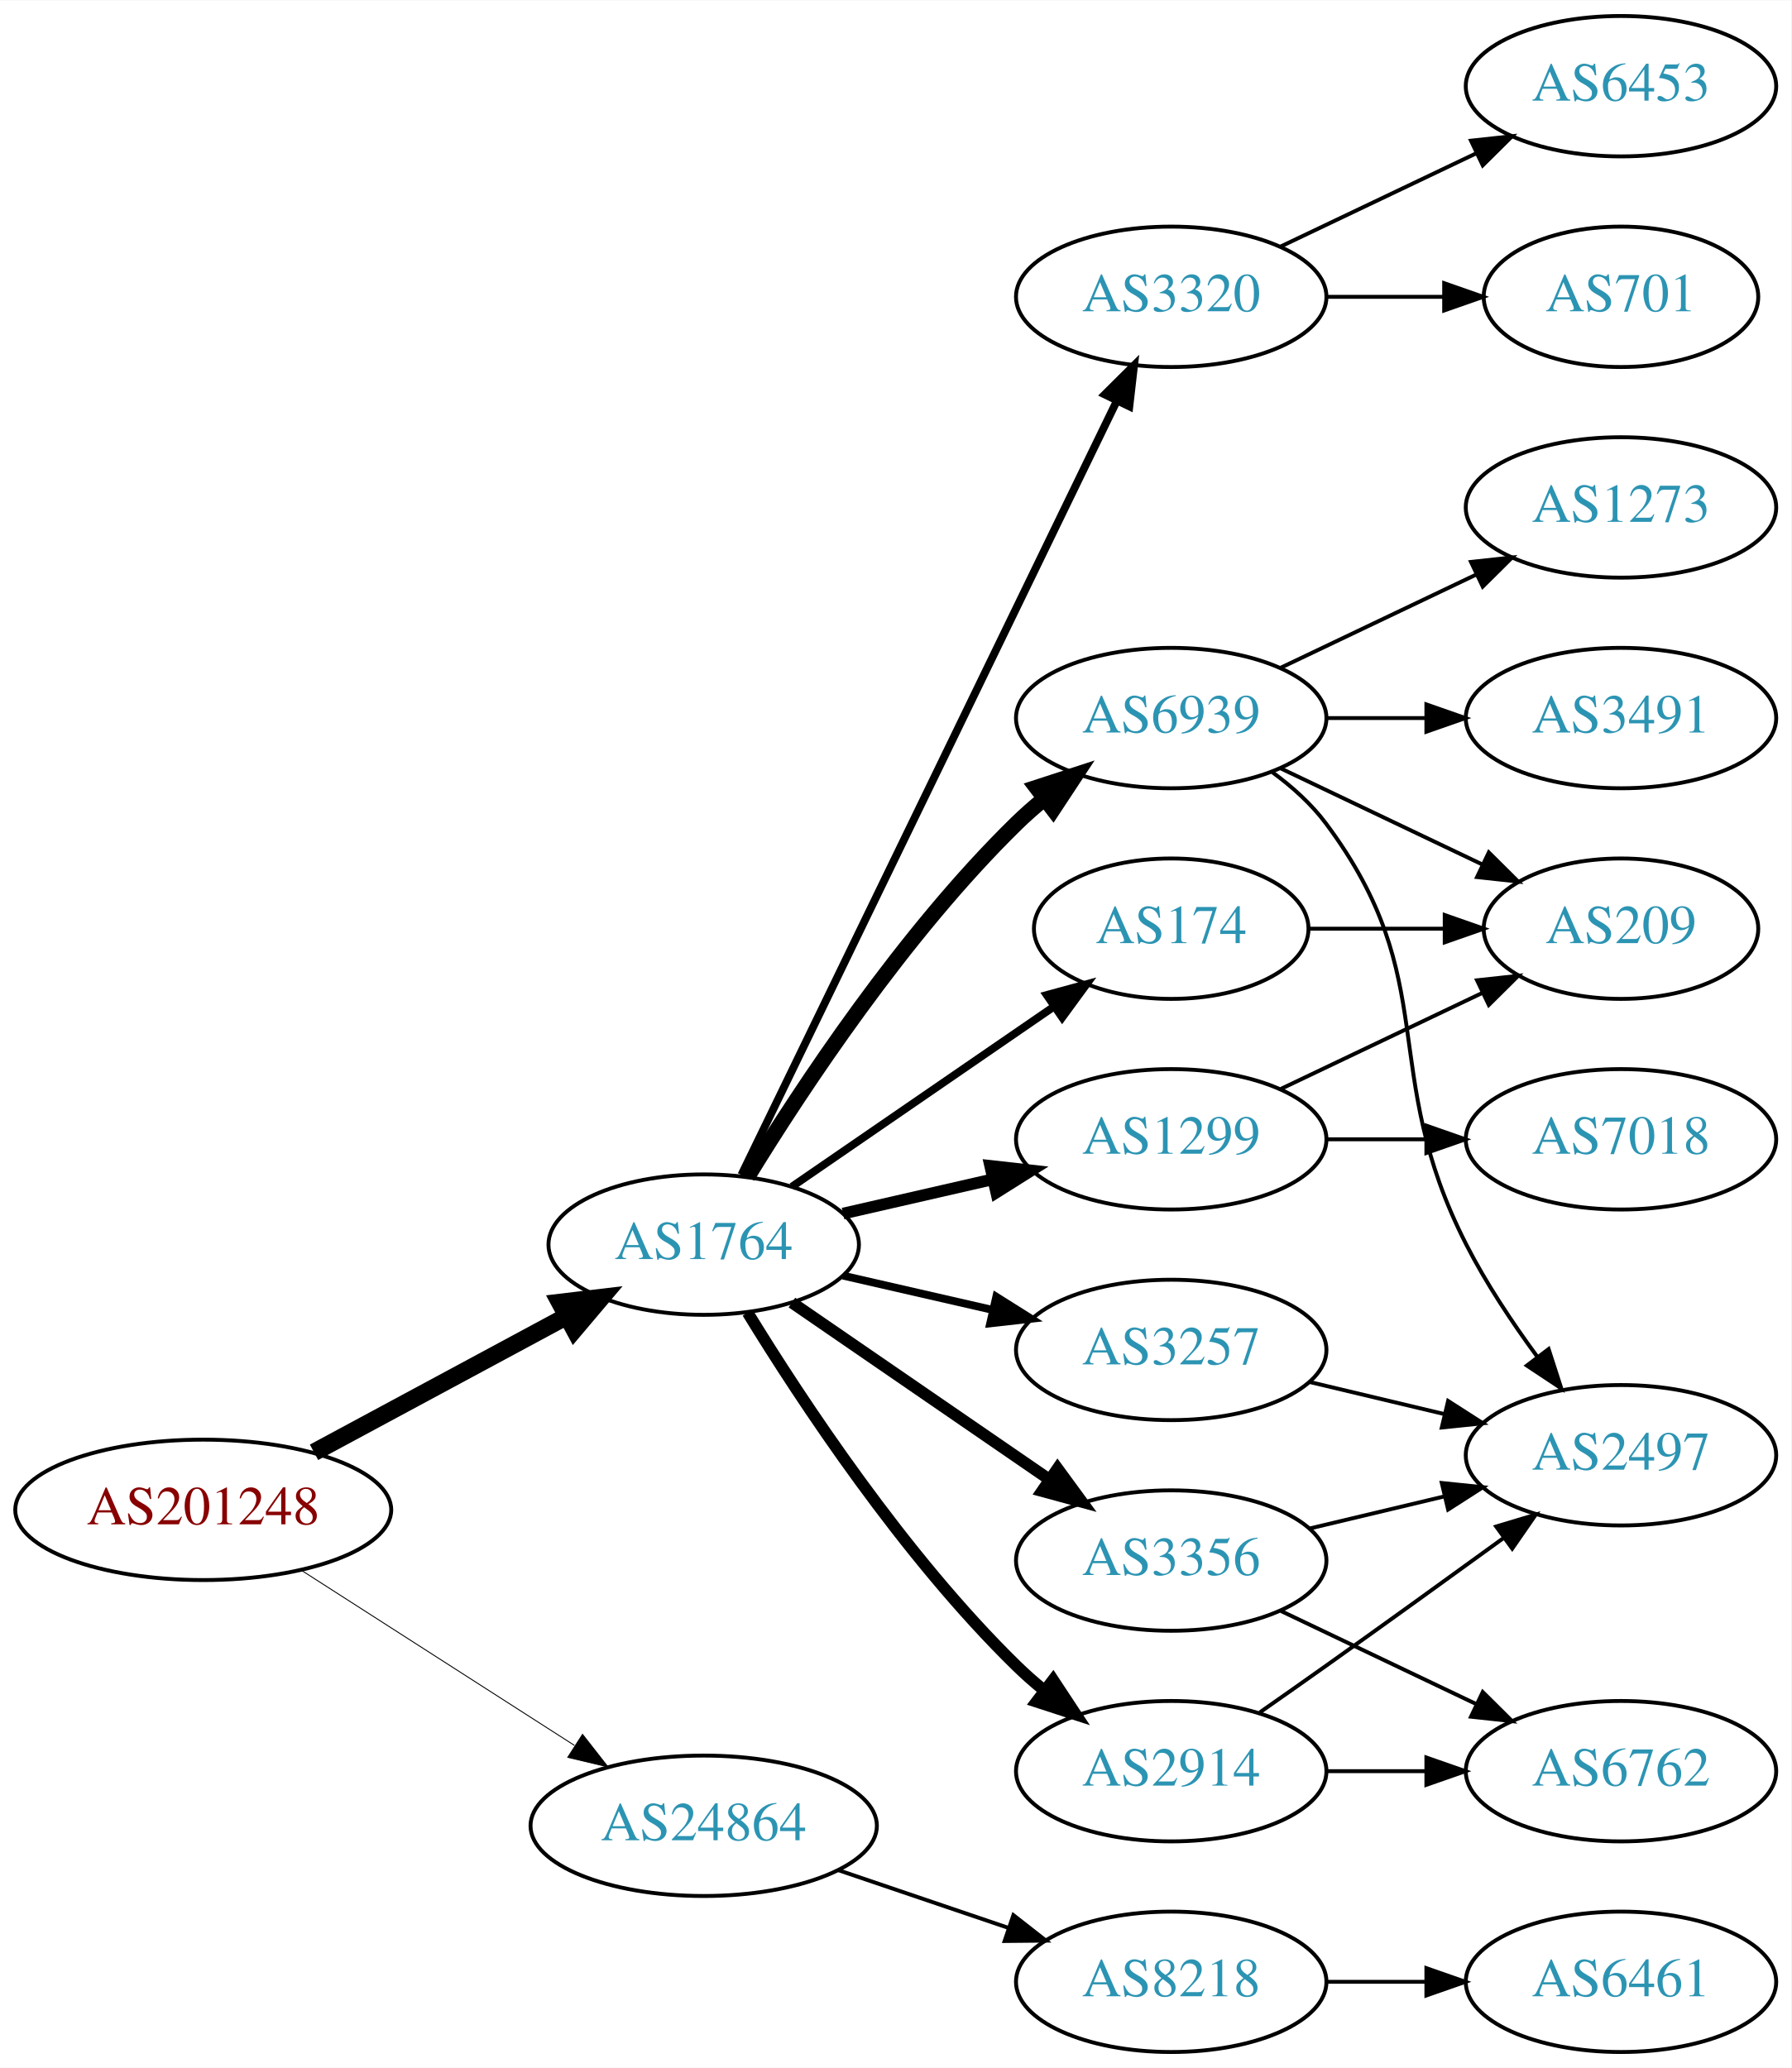
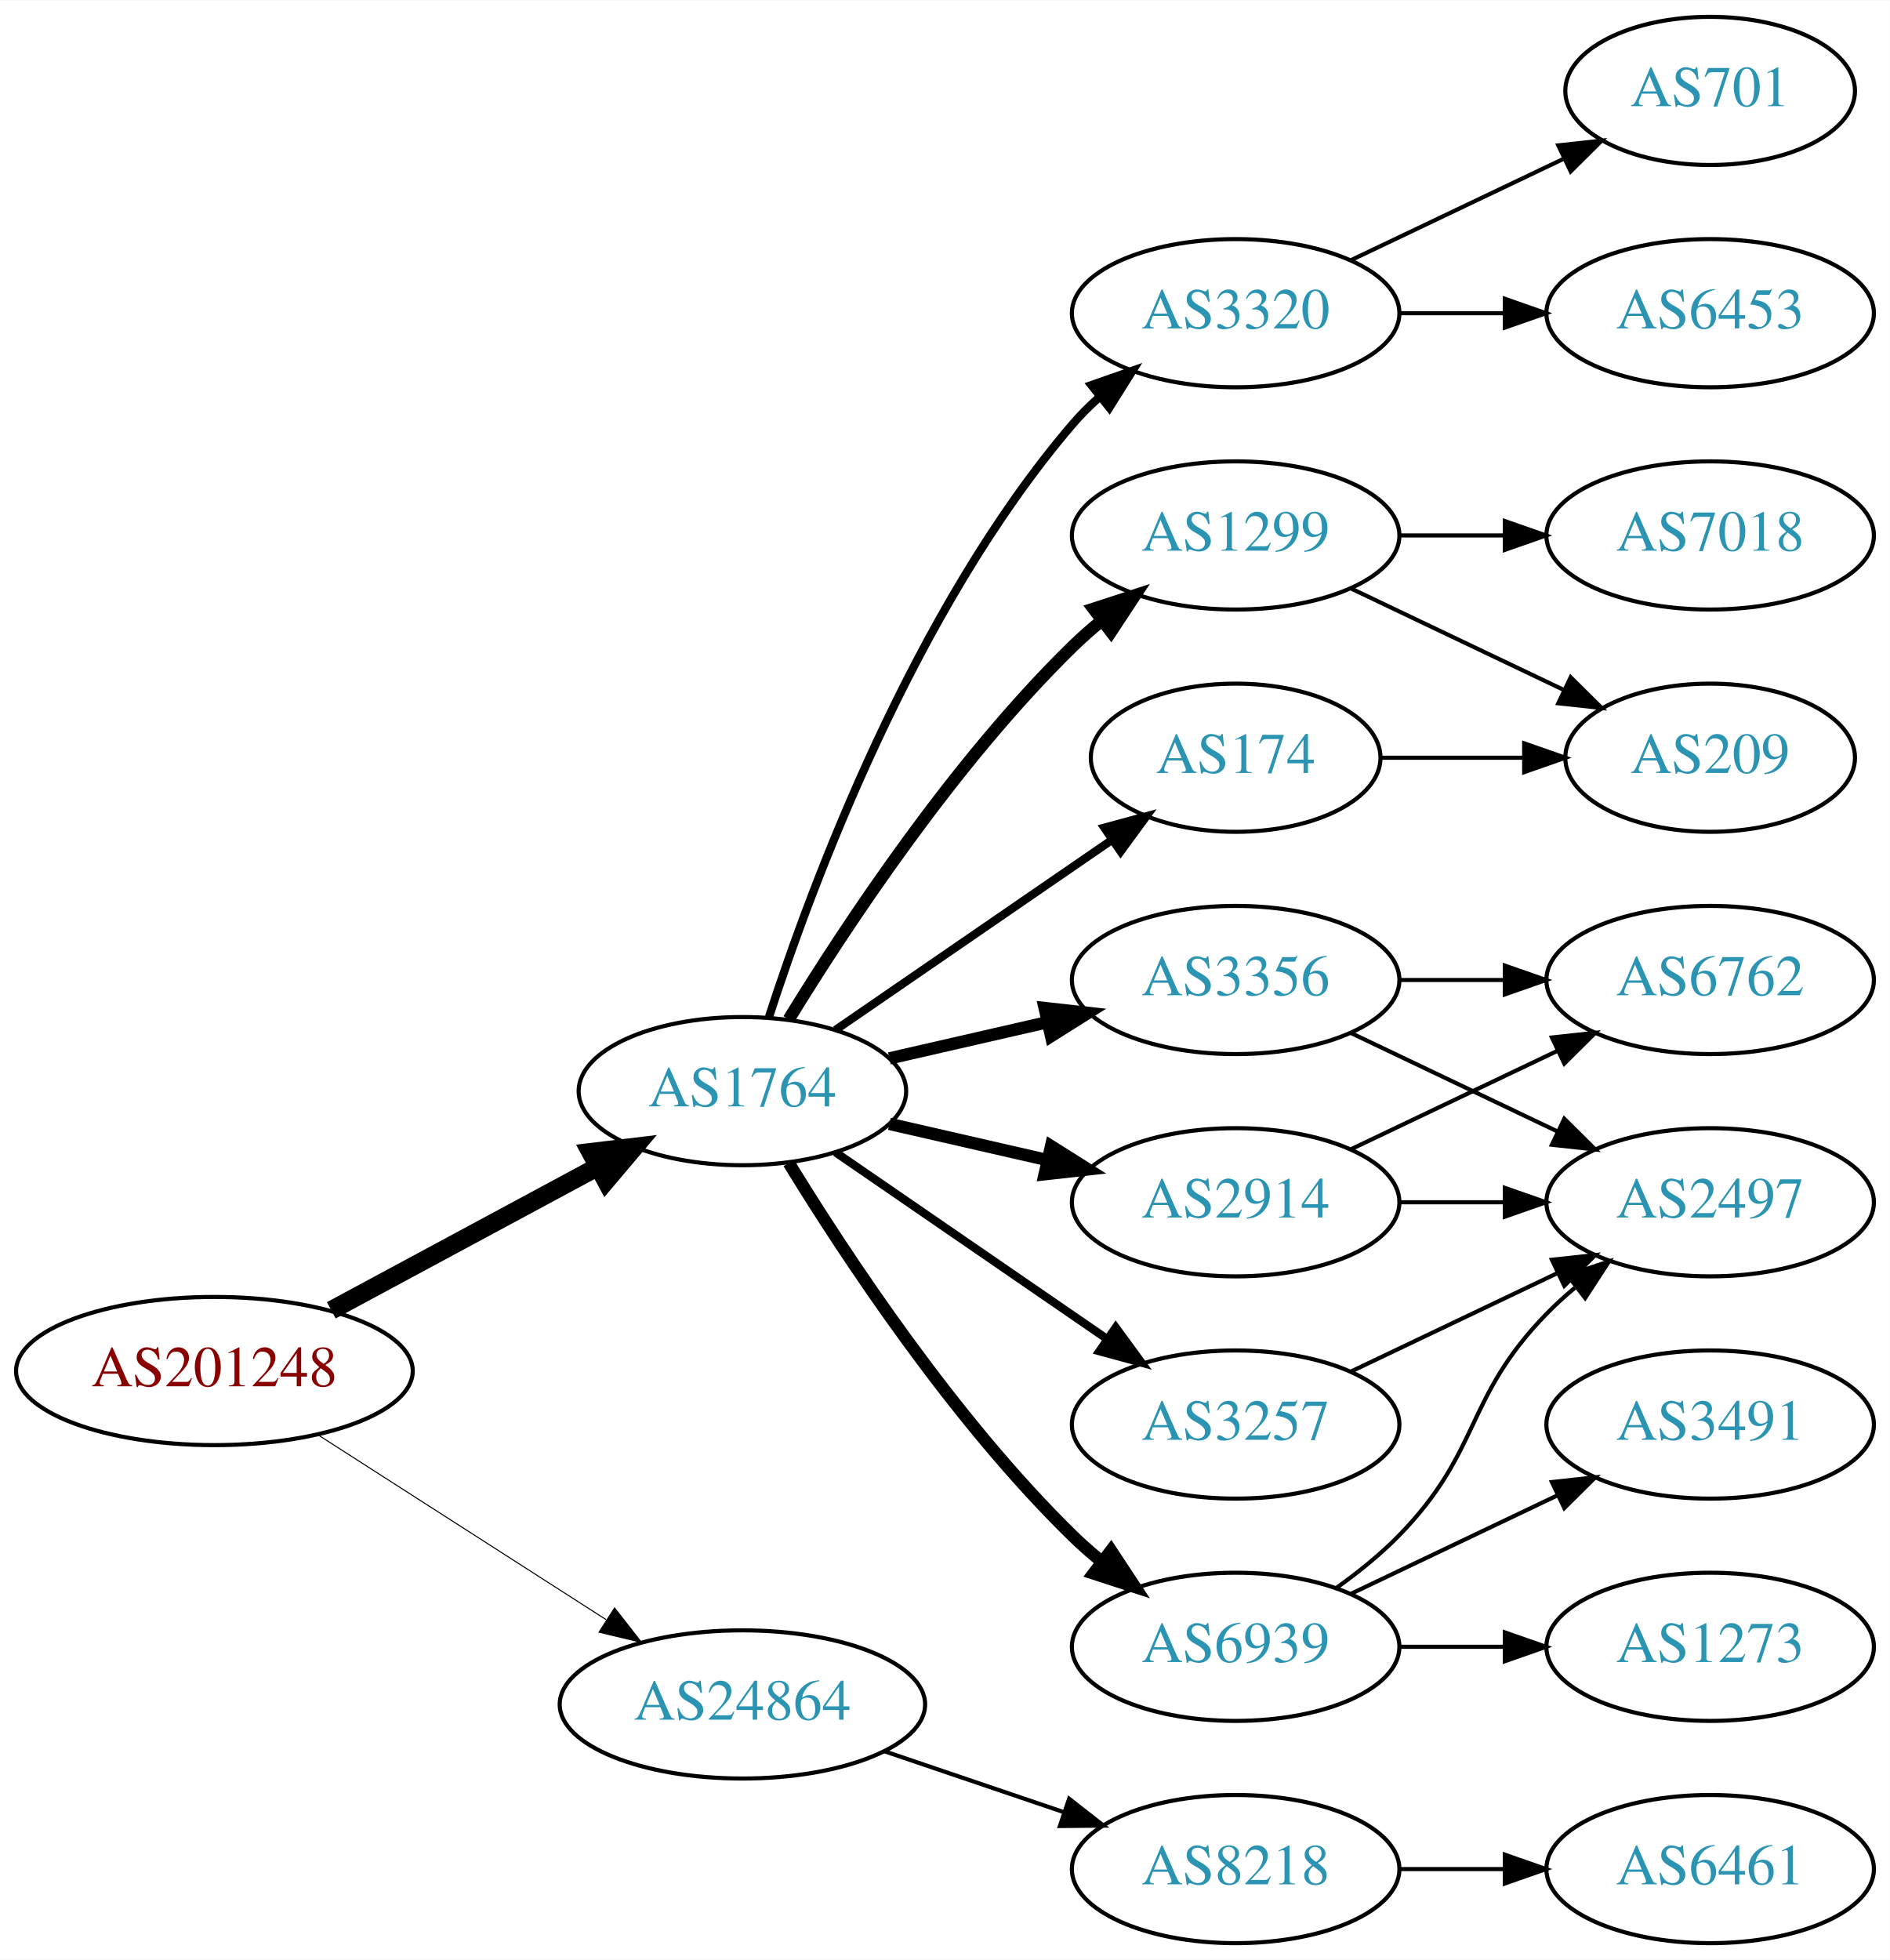
- <svg xmlns="http://www.w3.org/2000/svg" xmlns:xlink="http://www.w3.org/1999/xlink" width="459pt" height="530pt" viewBox="0.00 0.00 459.17 530.00">
-   <g id="graph0" class="graph" transform="scale(1 1) rotate(0) translate(4 526)">
-     <polygon fill="white" stroke="none" points="-4,4 -4,-526 455.17,-526 455.17,4 -4,4" />
+ <svg xmlns="http://www.w3.org/2000/svg" xmlns:xlink="http://www.w3.org/1999/xlink" width="459pt" height="476pt" viewBox="0.00 0.00 459.17 476.00">
+   <g id="graph0" class="graph" transform="scale(1 1) rotate(0) translate(4 472)">
+     <polygon fill="white" stroke="none" points="-4,4 -4,-472 455.17,-472 455.17,4 -4,4" />
    <g id="node1" class="node">
      <g id="a_node1">
        <a xlink:href="/asn/201248" xlink:title="AS201248 ~ SCC EDV-Beratung AG [AT]">
          <ellipse fill="#ffffff" stroke="black" cx="48.096" cy="-139" rx="48.192" ry="18" />
          <text text-anchor="middle" x="48.096" y="-135.3" font-family="Times,serif" font-size="14.00" fill="#880000">AS201248</text>
        </a>
      </g>
    </g>
    <g id="node2" class="node">
      <g id="a_node2">
        <a xlink:href="/asn/1764" xlink:title="AS1764 ~ NEXTLAYER-AS [AT]">
          <ellipse fill="#ffffff" stroke="black" cx="176.388" cy="-207" rx="39.794" ry="18" />
          <text text-anchor="middle" x="176.388" y="-203.3" font-family="Times,serif" font-size="14.00" fill="#2c94b3">AS1764</text>
        </a>
      </g>
    </g>
    <g id="edge1" class="edge">
      <path fill="none" stroke="black" stroke-width="4.5" d="M76.499,-153.755C95.498,-163.985 120.934,-177.68 141.251,-188.62" />
      <polygon fill="black" stroke="black" stroke-width="4.5" points="139.512,-192.155 150.184,-193.429 143.246,-185.222 139.512,-192.155" />
    </g>
    <g id="node3" class="node">
      <g id="a_node3">
        <a xlink:href="/asn/24864" xlink:title="AS24864 ~ Raiffeisen Informatik GmbH [AT]">
          <ellipse fill="#ffffff" stroke="black" cx="176.388" cy="-58" rx="44.393" ry="18" />
          <text text-anchor="middle" x="176.388" y="-54.3" font-family="Times,serif" font-size="14.00" fill="#2c94b3">AS24864</text>
        </a>
      </g>
    </g>
    <g id="edge2" class="edge">
-       <path fill="none" stroke="black" stroke-width="0.237" d="M73.147,-123.574C93.024,-110.826 121.421,-92.613 143.246,-78.615" />
-       <polygon fill="black" stroke="black" stroke-width="0.237" points="145.325,-81.439 151.853,-73.094 141.546,-75.547 145.325,-81.439" />
+       <path fill="none" stroke="black" stroke-width="0.25" d="M73.147,-123.574C93.024,-110.826 121.421,-92.613 143.246,-78.615" />
+       <polygon fill="black" stroke="black" stroke-width="0.25" points="145.325,-81.439 151.853,-73.094 141.546,-75.547 145.325,-81.439" />
    </g>
    <g id="node4" class="node">
      <g id="a_node4">
-         <a xlink:href="/asn/6939" xlink:title="AS6939 ~ Hurricane Electric LLC [US]">
-           <ellipse fill="#ffffff" stroke="black" cx="296.23" cy="-342" rx="39.794" ry="18" />
-           <text text-anchor="middle" x="296.23" y="-338.3" font-family="Times,serif" font-size="14.00" fill="#2c94b3">AS6939</text>
+         <a xlink:href="/asn/3356" xlink:title="AS3356 ~ LEVEL3 [US]">
+           <ellipse fill="#ffffff" stroke="black" cx="296.23" cy="-234" rx="39.794" ry="18" />
+           <text text-anchor="middle" x="296.23" y="-230.3" font-family="Times,serif" font-size="14.00" fill="#2c94b3">AS3356</text>
        </a>
      </g>
    </g>
    <g id="edge3" class="edge">
-       <path fill="none" stroke="black" stroke-width="4" d="M187.653,-224.44C201.462,-246.991 227.651,-286.722 256.584,-315 258.724,-317.092 261.041,-319.137 263.441,-321.106" />
-       <polygon fill="black" stroke="black" stroke-width="4" points="261.708,-324.185 271.782,-327.464 265.951,-318.618 261.708,-324.185" />
+       <path fill="none" stroke="black" stroke-width="3" d="M212.107,-214.955C224.107,-217.704 237.728,-220.825 250.42,-223.733" />
+       <polygon fill="black" stroke="black" stroke-width="3" points="249.823,-227.187 260.352,-226.009 251.386,-220.364 249.823,-227.187" />
    </g>
    <g id="node5" class="node">
      <g id="a_node5">
-         <a xlink:href="/asn/3257" xlink:title="AS3257 ~ GTT [DE]">
+         <a xlink:href="/asn/2914" xlink:title="AS2914 ~ NTT America, Inc. [US]">
          <ellipse fill="#ffffff" stroke="black" cx="296.23" cy="-180" rx="39.794" ry="18" />
-           <text text-anchor="middle" x="296.23" y="-176.3" font-family="Times,serif" font-size="14.00" fill="#2c94b3">AS3257</text>
+           <text text-anchor="middle" x="296.23" y="-176.3" font-family="Times,serif" font-size="14.00" fill="#2c94b3">AS2914</text>
        </a>
      </g>
    </g>
    <g id="edge4" class="edge">
-       <path fill="none" stroke="black" stroke-width="2" d="M212.107,-199.045C224.107,-196.296 237.728,-193.175 250.42,-190.267" />
-       <polygon fill="black" stroke="black" stroke-width="2" points="251.386,-193.636 260.352,-187.991 249.823,-186.813 251.386,-193.636" />
+       <path fill="none" stroke="black" stroke-width="3" d="M212.107,-199.045C224.107,-196.296 237.728,-193.175 250.42,-190.267" />
+       <polygon fill="black" stroke="black" stroke-width="3" points="251.386,-193.636 260.352,-187.991 249.823,-186.813 251.386,-193.636" />
    </g>
    <g id="node6" class="node">
      <g id="a_node6">
-         <a xlink:href="/asn/1299" xlink:title="AS1299 ~ Telia Carrier [EU]">
-           <ellipse fill="#ffffff" stroke="black" cx="296.23" cy="-234" rx="39.794" ry="18" />
-           <text text-anchor="middle" x="296.23" y="-230.3" font-family="Times,serif" font-size="14.00" fill="#2c94b3">AS1299</text>
+         <a xlink:href="/asn/6939" xlink:title="AS6939 ~ Hurricane Electric LLC [US]">
+           <ellipse fill="#ffffff" stroke="black" cx="296.23" cy="-72" rx="39.794" ry="18" />
+           <text text-anchor="middle" x="296.23" y="-68.3" font-family="Times,serif" font-size="14.00" fill="#2c94b3">AS6939</text>
        </a>
      </g>
    </g>
    <g id="edge5" class="edge">
-       <path fill="none" stroke="black" stroke-width="3" d="M212.107,-214.955C224.107,-217.704 237.728,-220.825 250.42,-223.733" />
-       <polygon fill="black" stroke="black" stroke-width="3" points="249.823,-227.187 260.352,-226.009 251.386,-220.364 249.823,-227.187" />
+       <path fill="none" stroke="black" stroke-width="3" d="M187.653,-189.56C201.462,-167.009 227.651,-127.278 256.584,-99 258.724,-96.908 261.041,-94.863 263.441,-92.894" />
+       <polygon fill="black" stroke="black" stroke-width="3" points="265.951,-95.382 271.782,-86.536 261.708,-89.815 265.951,-95.382" />
    </g>
    <g id="node7" class="node">
      <g id="a_node7">
-         <a xlink:href="/asn/3356" xlink:title="AS3356 ~ Level 3 Parent, LLC [US]">
-           <ellipse fill="#ffffff" stroke="black" cx="296.23" cy="-126" rx="39.794" ry="18" />
-           <text text-anchor="middle" x="296.23" y="-122.3" font-family="Times,serif" font-size="14.00" fill="#2c94b3">AS3356</text>
+         <a xlink:href="/asn/1299" xlink:title="AS1299 ~ Telia Carrier [EU]">
+           <ellipse fill="#ffffff" stroke="black" cx="296.23" cy="-342" rx="39.794" ry="18" />
+           <text text-anchor="middle" x="296.23" y="-338.3" font-family="Times,serif" font-size="14.00" fill="#2c94b3">AS1299</text>
        </a>
      </g>
    </g>
    <g id="edge6" class="edge">
-       <path fill="none" stroke="black" stroke-width="3" d="M199.002,-192.143C217.49,-179.435 244.304,-161.005 264.934,-146.825" />
-       <polygon fill="black" stroke="black" stroke-width="3" points="267.096,-149.586 273.354,-141.037 263.13,-143.817 267.096,-149.586" />
+       <path fill="none" stroke="black" stroke-width="3" d="M187.653,-224.44C201.462,-246.991 227.651,-286.722 256.584,-315 258.724,-317.092 261.041,-319.137 263.441,-321.106" />
+       <polygon fill="black" stroke="black" stroke-width="3" points="261.708,-324.185 271.782,-327.464 265.951,-318.618 261.708,-324.185" />
    </g>
    <g id="node8" class="node">
      <g id="a_node8">
        <a xlink:href="/asn/174" xlink:title="AS174 ~ Cogent Communications [US]">
          <ellipse fill="#ffffff" stroke="black" cx="296.23" cy="-288" rx="35.194" ry="18" />
          <text text-anchor="middle" x="296.23" y="-284.3" font-family="Times,serif" font-size="14.00" fill="#2c94b3">AS174</text>
        </a>
      </g>
    </g>
    <g id="edge7" class="edge">
      <path fill="none" stroke="black" stroke-width="2" d="M199.002,-221.857C217.839,-234.805 245.319,-253.693 266.095,-267.973" />
      <polygon fill="black" stroke="black" stroke-width="2" points="264.32,-271.001 274.543,-273.781 268.285,-265.232 264.32,-271.001" />
    </g>
    <g id="node9" class="node">
      <g id="a_node9">
-         <a xlink:href="/asn/3320" xlink:title="AS3320 ~ DTAG [DE]">
-           <ellipse fill="#ffffff" stroke="black" cx="296.23" cy="-450" rx="39.794" ry="18" />
-           <text text-anchor="middle" x="296.23" y="-446.3" font-family="Times,serif" font-size="14.00" fill="#2c94b3">AS3320</text>
+         <a xlink:href="/asn/3257" xlink:title="AS3257 ~ GTT [DE]">
+           <ellipse fill="#ffffff" stroke="black" cx="296.23" cy="-126" rx="39.794" ry="18" />
+           <text text-anchor="middle" x="296.23" y="-122.3" font-family="Times,serif" font-size="14.00" fill="#2c94b3">AS3257</text>
        </a>
      </g>
    </g>
    <g id="edge8" class="edge">
-       <path fill="none" stroke="black" stroke-width="2" d="M186.053,-224.868C206.533,-267.101 258.021,-373.272 282.247,-423.227" />
-       <polygon fill="black" stroke="black" stroke-width="2" points="279.198,-424.963 286.711,-432.433 285.497,-421.908 279.198,-424.963" />
+       <path fill="none" stroke="black" stroke-width="2" d="M199.002,-192.143C217.49,-179.435 244.304,-161.005 264.934,-146.825" />
+       <polygon fill="black" stroke="black" stroke-width="2" points="267.096,-149.586 273.354,-141.037 263.13,-143.817 267.096,-149.586" />
    </g>
    <g id="node10" class="node">
      <g id="a_node10">
-         <a xlink:href="/asn/2914" xlink:title="AS2914 ~ NTT America, Inc. [US]">
-           <ellipse fill="#ffffff" stroke="black" cx="296.23" cy="-72" rx="39.794" ry="18" />
-           <text text-anchor="middle" x="296.23" y="-68.3" font-family="Times,serif" font-size="14.00" fill="#2c94b3">AS2914</text>
+         <a xlink:href="/asn/3320" xlink:title="AS3320 ~ DTAG [DE]">
+           <ellipse fill="#ffffff" stroke="black" cx="296.23" cy="-396" rx="39.794" ry="18" />
+           <text text-anchor="middle" x="296.23" y="-392.3" font-family="Times,serif" font-size="14.00" fill="#2c94b3">AS3320</text>
        </a>
      </g>
    </g>
    <g id="edge9" class="edge">
-       <path fill="none" stroke="black" stroke-width="3" d="M187.653,-189.56C201.462,-167.009 227.651,-127.278 256.584,-99 258.724,-96.908 261.041,-94.863 263.441,-92.894" />
-       <polygon fill="black" stroke="black" stroke-width="3" points="265.951,-95.382 271.782,-86.536 261.708,-89.815 265.951,-95.382" />
+       <path fill="none" stroke="black" stroke-width="2" d="M182.835,-224.991C193.149,-256.816 218.011,-323.927 256.584,-369 258.529,-371.274 260.708,-373.449 263.012,-375.507" />
+       <polygon fill="black" stroke="black" stroke-width="2" points="261.182,-378.524 271.181,-382.027 265.549,-373.053 261.182,-378.524" />
    </g>
    <g id="node19" class="node">
      <g id="a_node19">
        <a xlink:href="/asn/8218" xlink:title="AS8218 ~ legacy Neotelecoms [FR]">
          <ellipse fill="#ffffff" stroke="black" cx="296.23" cy="-18" rx="39.794" ry="18" />
          <text text-anchor="middle" x="296.23" y="-14.3" font-family="Times,serif" font-size="14.00" fill="#2c94b3">AS8218</text>
        </a>
      </g>
    </g>
-     <g id="edge24" class="edge">
+     <g id="edge23" class="edge">
      <path fill="none" stroke="black" d="M210.841,-46.645C224.442,-42.028 240.284,-36.651 254.546,-31.81" />
      <polygon fill="black" stroke="black" points="255.775,-35.089 264.119,-28.56 253.525,-28.46 255.775,-35.089" />
    </g>
    <g id="node11" class="node">
      <g id="a_node11">
+         <a xlink:href="/asn/2497" xlink:title="AS2497 ~ Internet Initiative Japan Inc. [JP]">
+           <ellipse fill="#ffffff" stroke="black" cx="411.523" cy="-180" rx="39.794" ry="18" />
+           <text text-anchor="middle" x="411.523" y="-176.3" font-family="Times,serif" font-size="14.00" fill="#2c94b3">AS2497</text>
+         </a>
+       </g>
+     </g>
+     <g id="edge18" class="edge">
+       <path fill="none" stroke="black" d="M324.367,-221.066C339.361,-213.919 358.182,-204.948 374.405,-197.215" />
+       <polygon fill="black" stroke="black" points="376.087,-200.291 383.608,-192.829 373.075,-193.972 376.087,-200.291" />
+     </g>
+     <g id="node14" class="node">
+       <g id="a_node14">
+         <a xlink:href="/asn/6762" xlink:title="AS6762 ~ TELECOM ITALIA SPARKLE S.p.A. [IT]">
+           <ellipse fill="#ffffff" stroke="black" cx="411.523" cy="-234" rx="39.794" ry="18" />
+           <text text-anchor="middle" x="411.523" y="-230.3" font-family="Times,serif" font-size="14.00" fill="#2c94b3">AS6762</text>
+         </a>
+       </g>
+     </g>
+     <g id="edge17" class="edge">
+       <path fill="none" stroke="black" d="M335.902,-234C344.105,-234 352.869,-234 361.401,-234" />
+       <polygon fill="black" stroke="black" points="361.641,-237.5 371.641,-234 361.641,-230.5 361.641,-237.5" />
+     </g>
+     <g id="edge13" class="edge">
+       <path fill="none" stroke="black" d="M335.902,-180C344.105,-180 352.869,-180 361.401,-180" />
+       <polygon fill="black" stroke="black" points="361.641,-183.5 371.641,-180 361.641,-176.5 361.641,-183.5" />
+     </g>
+     <g id="edge14" class="edge">
+       <path fill="none" stroke="black" d="M324.367,-192.934C339.361,-200.081 358.182,-209.052 374.405,-216.785" />
+       <polygon fill="black" stroke="black" points="373.075,-220.028 383.608,-221.171 376.087,-213.709 373.075,-220.028" />
+     </g>
+     <g id="edge10" class="edge">
+       <path fill="none" stroke="black" d="M320.824,-86.389C326.08,-90.148 331.412,-94.437 335.877,-99 356.049,-119.617 351.704,-132.383 371.877,-153 373.969,-155.139 376.253,-157.218 378.63,-159.21" />
+       <polygon fill="black" stroke="black" points="376.873,-162.275 386.929,-165.611 381.148,-156.732 376.873,-162.275" />
+     </g>
+     <g id="node12" class="node">
+       <g id="a_node12">
        <a xlink:href="/asn/3491" xlink:title="AS3491 ~ PCCW Global, Inc. [US]">
+           <ellipse fill="#ffffff" stroke="black" cx="411.523" cy="-126" rx="39.794" ry="18" />
+           <text text-anchor="middle" x="411.523" y="-122.3" font-family="Times,serif" font-size="14.00" fill="#2c94b3">AS3491</text>
+         </a>
+       </g>
+     </g>
+     <g id="edge11" class="edge">
+       <path fill="none" stroke="black" d="M324.367,-84.934C339.361,-92.081 358.182,-101.052 374.405,-108.785" />
+       <polygon fill="black" stroke="black" points="373.075,-112.028 383.608,-113.171 376.087,-105.709 373.075,-112.028" />
+     </g>
+     <g id="node13" class="node">
+       <g id="a_node13">
+         <a xlink:href="/asn/1273" xlink:title="AS1273 ~ Vodafone Group PLC [EU]">
+           <ellipse fill="#ffffff" stroke="black" cx="411.523" cy="-72" rx="39.794" ry="18" />
+           <text text-anchor="middle" x="411.523" y="-68.3" font-family="Times,serif" font-size="14.00" fill="#2c94b3">AS1273</text>
+         </a>
+       </g>
+     </g>
+     <g id="edge12" class="edge">
+       <path fill="none" stroke="black" d="M335.902,-72C344.105,-72 352.869,-72 361.401,-72" />
+       <polygon fill="black" stroke="black" points="361.641,-75.5 371.641,-72 361.641,-68.5 361.641,-75.5" />
+     </g>
+     <g id="node15" class="node">
+       <g id="a_node15">
+         <a xlink:href="/asn/7018" xlink:title="AS7018 ~ AT&amp;T Services, Inc. [US]">
          <ellipse fill="#ffffff" stroke="black" cx="411.523" cy="-342" rx="39.794" ry="18" />
-           <text text-anchor="middle" x="411.523" y="-338.3" font-family="Times,serif" font-size="14.00" fill="#2c94b3">AS3491</text>
-         </a>
-       </g>
-     </g>
-     <g id="edge10" class="edge">
+           <text text-anchor="middle" x="411.523" y="-338.3" font-family="Times,serif" font-size="14.00" fill="#2c94b3">AS7018</text>
+         </a>
+       </g>
+     </g>
+     <g id="edge15" class="edge">
      <path fill="none" stroke="black" d="M335.902,-342C344.105,-342 352.869,-342 361.401,-342" />
      <polygon fill="black" stroke="black" points="361.641,-345.5 371.641,-342 361.641,-338.5 361.641,-345.5" />
    </g>
-     <g id="node12" class="node">
-       <g id="a_node12">
-         <a xlink:href="/asn/2497" xlink:title="AS2497 ~ Internet Initiative Japan Inc. [JP]">
-           <ellipse fill="#ffffff" stroke="black" cx="411.523" cy="-153" rx="39.794" ry="18" />
-           <text text-anchor="middle" x="411.523" y="-149.3" font-family="Times,serif" font-size="14.00" fill="#2c94b3">AS2497</text>
-         </a>
-       </g>
-     </g>
-     <g id="edge11" class="edge">
-       <path fill="none" stroke="black" d="M322.161,-328.118C327.237,-324.389 332.155,-319.984 335.877,-315 366.148,-274.458 348.896,-252.077 371.877,-207 376.903,-197.14 383.595,-187.081 389.995,-178.359" />
-       <polygon fill="black" stroke="black" points="392.974,-180.223 396.227,-170.14 387.396,-175.994 392.974,-180.223" />
-     </g>
-     <g id="node13" class="node">
-       <g id="a_node13">
+     <g id="node16" class="node">
+       <g id="a_node16">
        <a xlink:href="/asn/209" xlink:title="AS209 ~ CenturyLink Communications, LLC [US]">
          <ellipse fill="#ffffff" stroke="black" cx="411.523" cy="-288" rx="35.194" ry="18" />
          <text text-anchor="middle" x="411.523" y="-284.3" font-family="Times,serif" font-size="14.00" fill="#2c94b3">AS209</text>
        </a>
      </g>
    </g>
-     <g id="edge12" class="edge">
+     <g id="edge16" class="edge">
      <path fill="none" stroke="black" d="M324.367,-329.066C339.798,-321.71 359.284,-312.423 375.819,-304.541" />
      <polygon fill="black" stroke="black" points="377.64,-307.551 385.161,-300.089 374.628,-301.232 377.64,-307.551" />
    </g>
-     <g id="node14" class="node">
-       <g id="a_node14">
-         <a xlink:href="/asn/1273" xlink:title="AS1273 ~ Vodafone Group PLC [EU]">
-           <ellipse fill="#ffffff" stroke="black" cx="411.523" cy="-396" rx="39.794" ry="18" />
-           <text text-anchor="middle" x="411.523" y="-392.3" font-family="Times,serif" font-size="14.00" fill="#2c94b3">AS1273</text>
-         </a>
-       </g>
-     </g>
-     <g id="edge13" class="edge">
-       <path fill="none" stroke="black" d="M324.367,-354.934C339.361,-362.081 358.182,-371.052 374.405,-378.785" />
-       <polygon fill="black" stroke="black" points="373.075,-382.028 383.608,-383.171 376.087,-375.709 373.075,-382.028" />
-     </g>
-     <g id="edge14" class="edge">
-       <path fill="none" stroke="black" d="M331.837,-171.752C342.709,-169.162 354.863,-166.265 366.305,-163.538" />
-       <polygon fill="black" stroke="black" points="367.212,-166.92 376.128,-161.197 365.589,-160.111 367.212,-166.92" />
-     </g>
-     <g id="edge22" class="edge">
-       <path fill="none" stroke="black" d="M324.367,-246.934C339.798,-254.29 359.284,-263.577 375.819,-271.459" />
-       <polygon fill="black" stroke="black" points="374.628,-274.768 385.161,-275.911 377.64,-268.449 374.628,-274.768" />
-     </g>
-     <g id="node18" class="node">
-       <g id="a_node18">
-         <a xlink:href="/asn/7018" xlink:title="AS7018 ~ AT&amp;T Services, Inc. [US]">
-           <ellipse fill="#ffffff" stroke="black" cx="411.523" cy="-234" rx="39.794" ry="18" />
-           <text text-anchor="middle" x="411.523" y="-230.3" font-family="Times,serif" font-size="14.00" fill="#2c94b3">AS7018</text>
-         </a>
-       </g>
-     </g>
-     <g id="edge23" class="edge">
-       <path fill="none" stroke="black" d="M335.902,-234C344.105,-234 352.869,-234 361.401,-234" />
-       <polygon fill="black" stroke="black" points="361.641,-237.5 371.641,-234 361.641,-230.5 361.641,-237.5" />
-     </g>
-     <g id="edge15" class="edge">
-       <path fill="none" stroke="black" d="M331.837,-134.248C342.709,-136.838 354.863,-139.735 366.305,-142.462" />
-       <polygon fill="black" stroke="black" points="365.589,-145.889 376.128,-144.803 367.212,-139.08 365.589,-145.889" />
-     </g>
-     <g id="node15" class="node">
-       <g id="a_node15">
-         <a xlink:href="/asn/6762" xlink:title="AS6762 ~ TELECOM ITALIA SPARKLE S.p.A. [IT]">
-           <ellipse fill="#ffffff" stroke="black" cx="411.523" cy="-72" rx="39.794" ry="18" />
-           <text text-anchor="middle" x="411.523" y="-68.3" font-family="Times,serif" font-size="14.00" fill="#2c94b3">AS6762</text>
-         </a>
-       </g>
-     </g>
-     <g id="edge16" class="edge">
-       <path fill="none" stroke="black" d="M324.367,-113.066C339.361,-105.919 358.182,-96.948 374.405,-89.215" />
-       <polygon fill="black" stroke="black" points="376.087,-92.291 383.608,-84.829 373.075,-85.972 376.087,-92.291" />
-     </g>
-     <g id="edge21" class="edge">
+     <g id="edge19" class="edge">
      <path fill="none" stroke="black" d="M331.529,-288C342.399,-288 354.577,-288 366.054,-288" />
      <polygon fill="black" stroke="black" points="366.341,-291.5 376.341,-288 366.341,-284.5 366.341,-291.5" />
    </g>
-     <g id="node16" class="node">
-       <g id="a_node16">
+     <g id="edge22" class="edge">
+       <path fill="none" stroke="black" d="M324.367,-138.934C339.361,-146.081 358.182,-155.052 374.405,-162.785" />
+       <polygon fill="black" stroke="black" points="373.075,-166.028 383.608,-167.171 376.087,-159.709 373.075,-166.028" />
+     </g>
+     <g id="node17" class="node">
+       <g id="a_node17">
        <a xlink:href="/asn/701" xlink:title="AS701 ~ UUNET [US]">
          <ellipse fill="#ffffff" stroke="black" cx="411.523" cy="-450" rx="35.194" ry="18" />
          <text text-anchor="middle" x="411.523" y="-446.3" font-family="Times,serif" font-size="14.00" fill="#2c94b3">AS701</text>
        </a>
      </g>
    </g>
-     <g id="edge17" class="edge">
-       <path fill="none" stroke="black" d="M335.902,-450C345.608,-450 356.098,-450 366.061,-450" />
-       <polygon fill="black" stroke="black" points="366.198,-453.5 376.198,-450 366.198,-446.5 366.198,-453.5" />
-     </g>
-     <g id="node17" class="node">
-       <g id="a_node17">
+     <g id="edge20" class="edge">
+       <path fill="none" stroke="black" d="M324.367,-408.934C339.798,-416.29 359.284,-425.577 375.819,-433.459" />
+       <polygon fill="black" stroke="black" points="374.628,-436.768 385.161,-437.911 377.64,-430.449 374.628,-436.768" />
+     </g>
+     <g id="node18" class="node">
+       <g id="a_node18">
        <a xlink:href="/asn/6453" xlink:title="AS6453 ~ TATA COMMUNICATIONS (AMERICA) INC [US]">
-           <ellipse fill="#ffffff" stroke="black" cx="411.523" cy="-504" rx="39.794" ry="18" />
-           <text text-anchor="middle" x="411.523" y="-500.3" font-family="Times,serif" font-size="14.00" fill="#2c94b3">AS6453</text>
-         </a>
-       </g>
-     </g>
-     <g id="edge18" class="edge">
-       <path fill="none" stroke="black" d="M324.367,-462.934C339.361,-470.081 358.182,-479.052 374.405,-486.785" />
-       <polygon fill="black" stroke="black" points="373.075,-490.028 383.608,-491.171 376.087,-483.709 373.075,-490.028" />
-     </g>
-     <g id="edge20" class="edge">
-       <path fill="none" stroke="black" d="M318.94,-87.074C324.476,-90.943 330.407,-95.111 335.877,-99 350.99,-109.745 367.725,-121.833 381.512,-131.844" />
-       <polygon fill="black" stroke="black" points="379.528,-134.729 389.675,-137.778 383.644,-129.067 379.528,-134.729" />
-     </g>
-     <g id="edge19" class="edge">
-       <path fill="none" stroke="black" d="M335.902,-72C344.105,-72 352.869,-72 361.401,-72" />
-       <polygon fill="black" stroke="black" points="361.641,-75.5 371.641,-72 361.641,-68.5 361.641,-75.5" />
+           <ellipse fill="#ffffff" stroke="black" cx="411.523" cy="-396" rx="39.794" ry="18" />
+           <text text-anchor="middle" x="411.523" y="-392.3" font-family="Times,serif" font-size="14.00" fill="#2c94b3">AS6453</text>
+         </a>
+       </g>
+     </g>
+     <g id="edge21" class="edge">
+       <path fill="none" stroke="black" d="M335.902,-396C344.105,-396 352.869,-396 361.401,-396" />
+       <polygon fill="black" stroke="black" points="361.641,-399.5 371.641,-396 361.641,-392.5 361.641,-399.5" />
    </g>
    <g id="node20" class="node">
      <g id="a_node20">
        <a xlink:href="/asn/6461" xlink:title="AS6461 ~ Zayo Bandwidth [US]">
          <ellipse fill="#ffffff" stroke="black" cx="411.523" cy="-18" rx="39.794" ry="18" />
          <text text-anchor="middle" x="411.523" y="-14.3" font-family="Times,serif" font-size="14.00" fill="#2c94b3">AS6461</text>
        </a>
      </g>
    </g>
-     <g id="edge25" class="edge">
+     <g id="edge24" class="edge">
      <path fill="none" stroke="black" d="M335.902,-18C344.105,-18 352.869,-18 361.401,-18" />
      <polygon fill="black" stroke="black" points="361.641,-21.5 371.641,-18 361.641,-14.5 361.641,-21.5" />
    </g>
  </g>
</svg>
